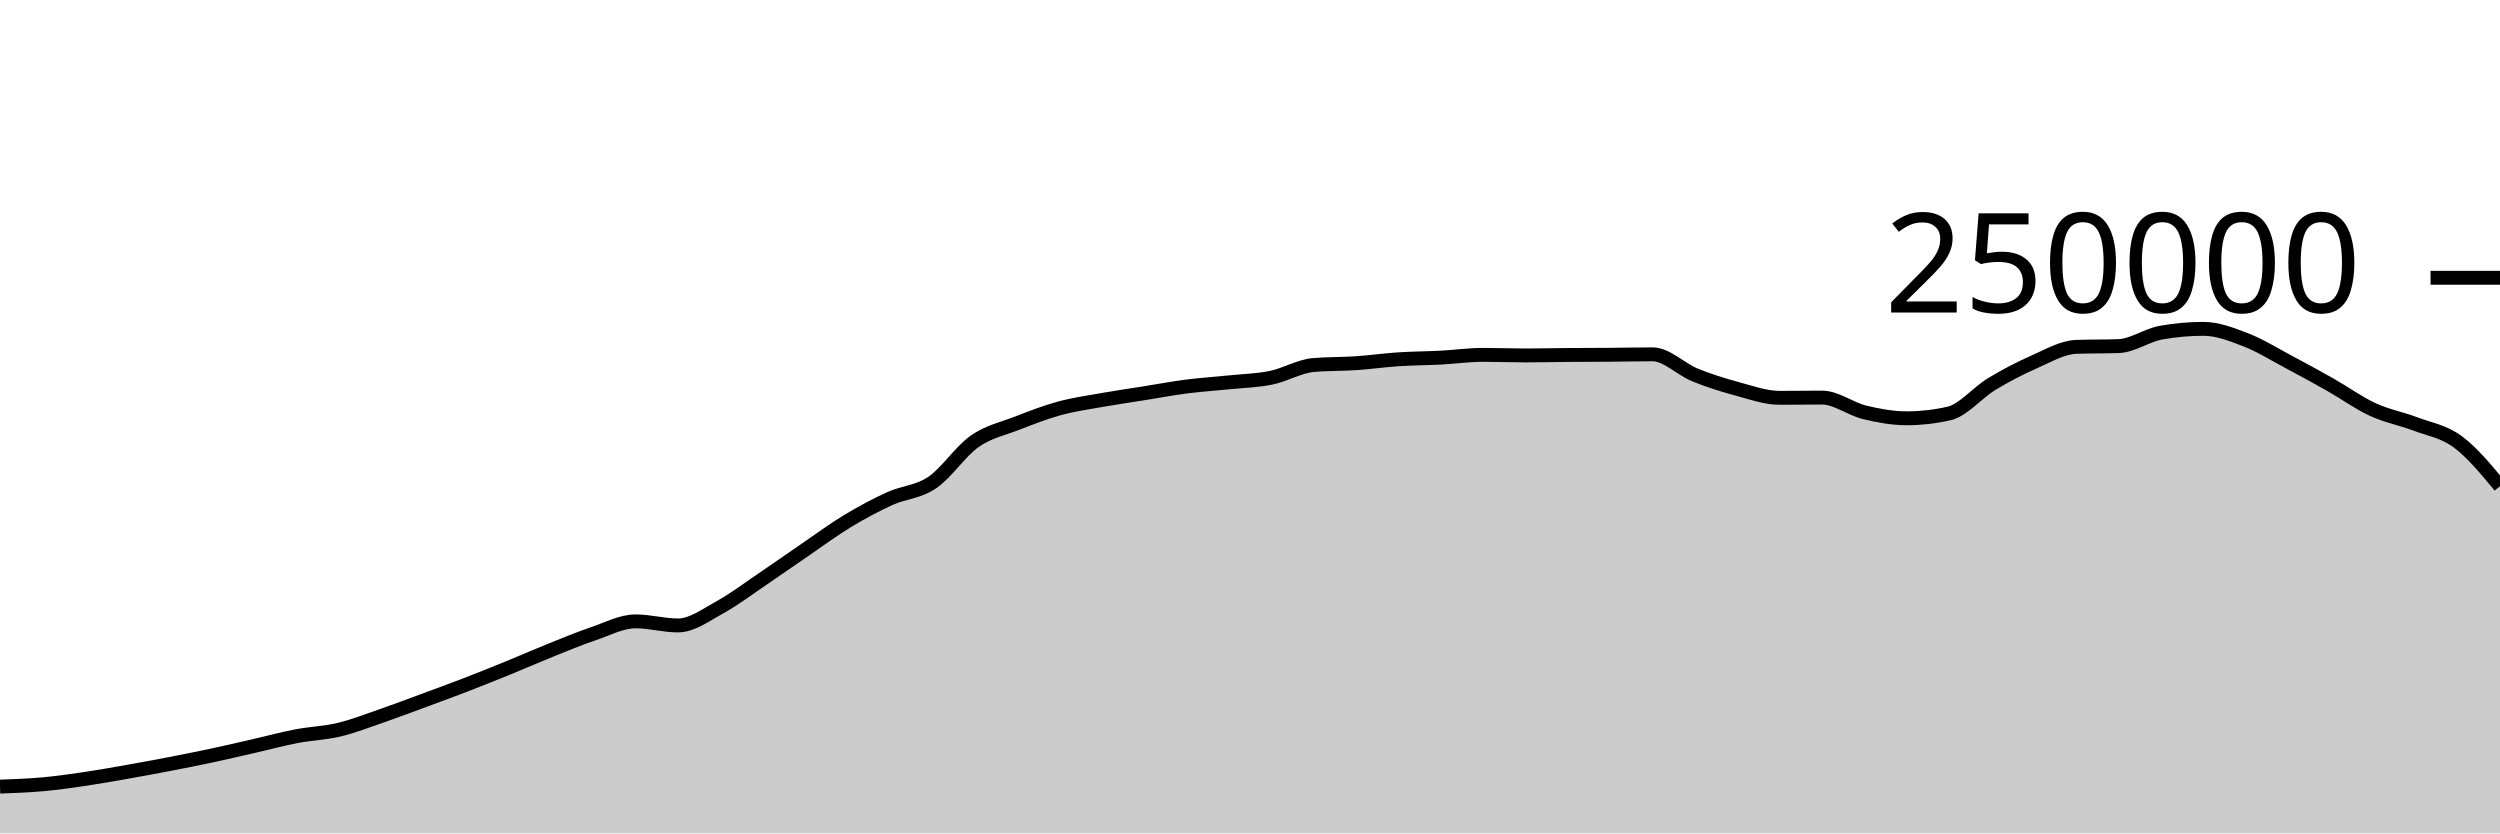
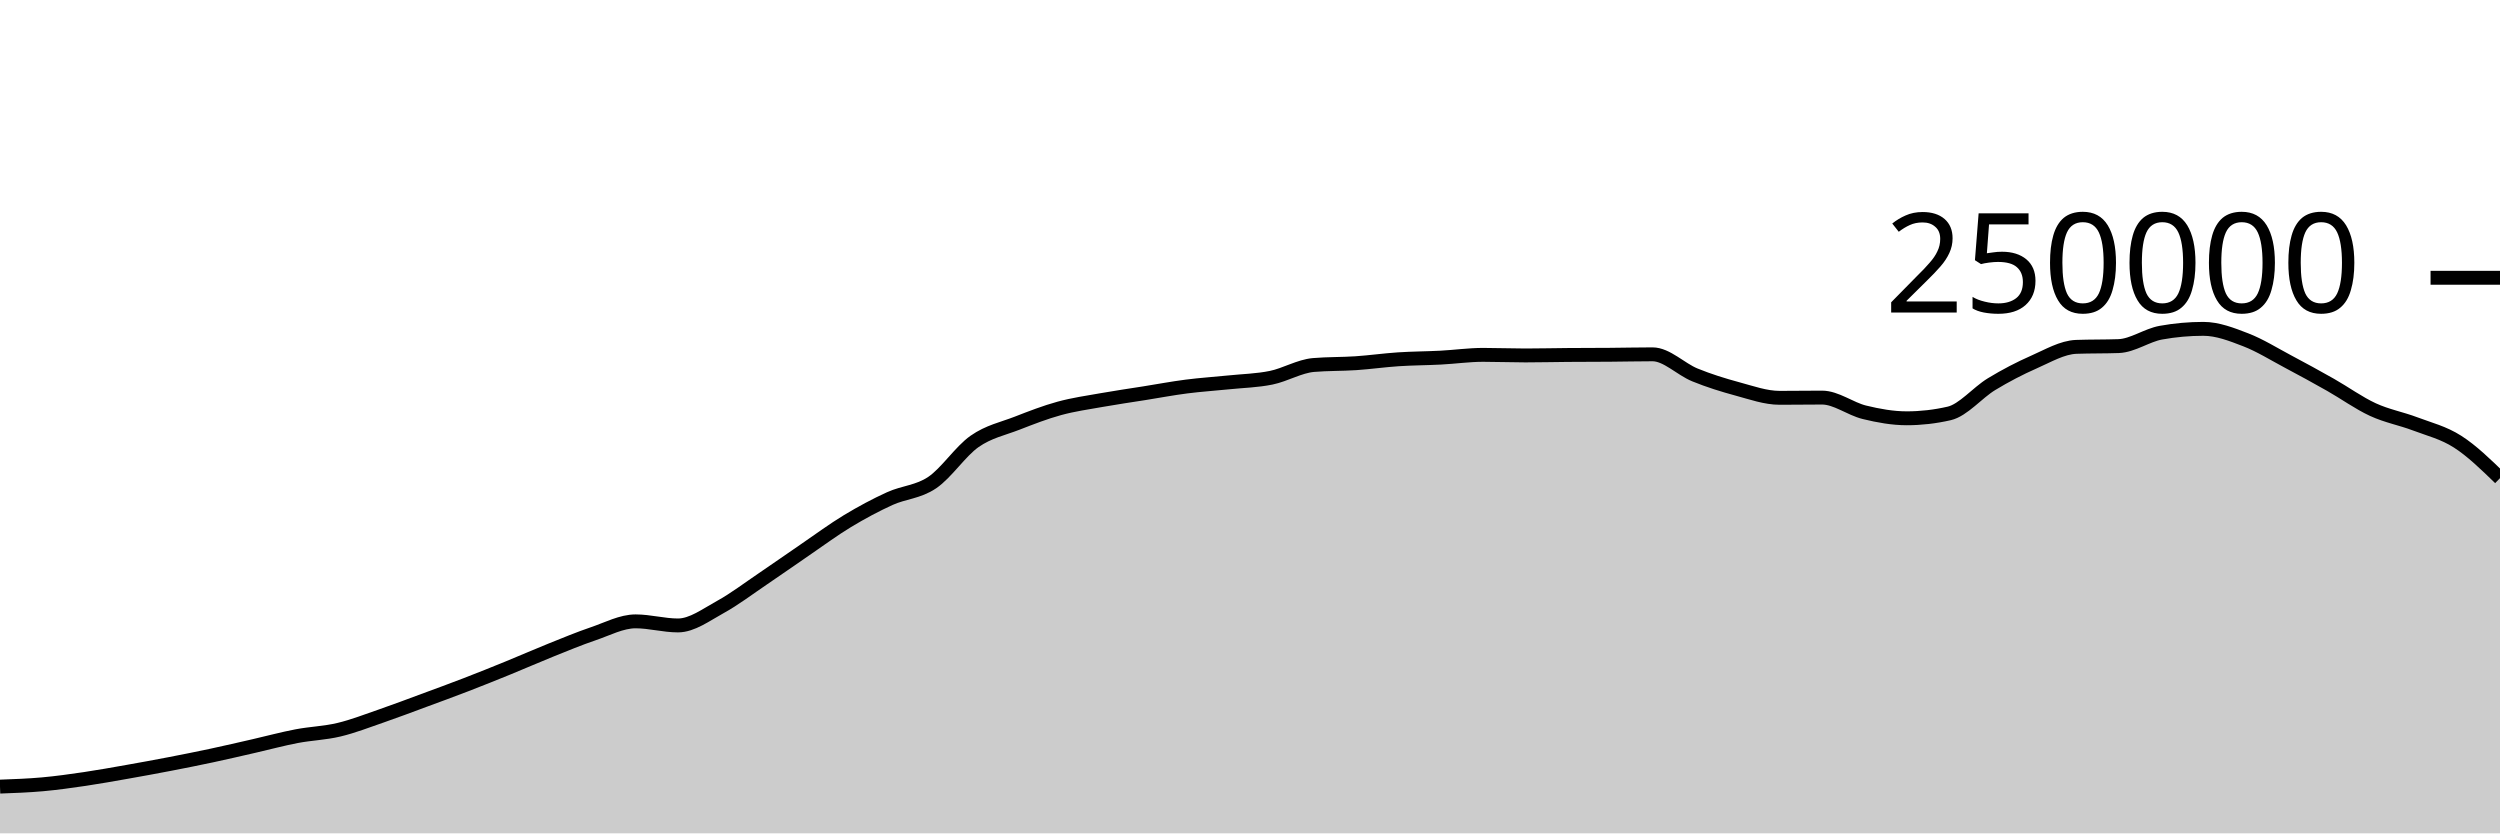
<svg xmlns="http://www.w3.org/2000/svg" viewBox="0 0 180 60">
  <g transform="translate(0,20)">
-     <path class="area" fill="rgba(0, 0, 0, 0.2)" d="M0,36.636C1.017,36.599,2.034,36.562,3.051,36.471C4.068,36.379,5.085,36.237,6.102,36.087C7.119,35.937,8.136,35.752,9.153,35.573C10.169,35.394,11.186,35.209,12.203,35.012C13.22,34.816,14.237,34.614,15.254,34.396C16.271,34.179,17.288,33.94,18.305,33.708C19.322,33.476,20.339,33.199,21.356,33.005C22.373,32.81,23.39,32.783,24.407,32.54C25.424,32.297,26.441,31.898,27.458,31.548C28.475,31.197,29.492,30.81,30.508,30.435C31.525,30.06,32.542,29.689,33.559,29.296C34.576,28.904,35.593,28.495,36.61,28.08C37.627,27.666,38.644,27.216,39.661,26.808C40.678,26.4,41.695,25.976,42.712,25.631C43.729,25.286,44.746,24.738,45.763,24.738C46.78,24.738,47.797,25.032,48.814,25.032C49.831,25.032,50.847,24.263,51.864,23.705C52.881,23.147,53.898,22.37,54.915,21.684C55.932,20.997,56.949,20.278,57.966,19.584C58.983,18.89,60,18.134,61.017,17.52C62.034,16.906,63.051,16.36,64.068,15.898C65.085,15.436,66.102,15.433,67.119,14.746C68.136,14.06,69.153,12.493,70.169,11.781C71.186,11.069,72.203,10.87,73.22,10.474C74.237,10.078,75.254,9.682,76.271,9.404C77.288,9.125,78.305,8.984,79.322,8.803C80.339,8.621,81.356,8.477,82.373,8.315C83.39,8.153,84.407,7.961,85.424,7.83C86.441,7.699,87.458,7.636,88.475,7.53C89.492,7.425,90.508,7.405,91.525,7.197C92.542,6.989,93.559,6.366,94.576,6.28C95.593,6.194,96.61,6.219,97.627,6.151C98.644,6.082,99.661,5.936,100.678,5.869C101.695,5.802,102.712,5.802,103.729,5.749C104.746,5.696,105.763,5.55,106.78,5.55C107.797,5.55,108.814,5.592,109.831,5.592C110.847,5.592,111.864,5.565,112.881,5.558C113.898,5.55,114.915,5.552,115.932,5.544C116.949,5.537,117.966,5.511,118.983,5.511C120,5.511,121.017,6.581,122.034,6.995C123.051,7.41,124.068,7.725,125.085,8C126.102,8.275,127.119,8.643,128.136,8.643C129.153,8.643,130.169,8.626,131.186,8.626C132.203,8.626,133.22,9.437,134.237,9.685C135.254,9.934,136.271,10.117,137.288,10.117C138.305,10.117,139.322,10.001,140.339,9.767C141.356,9.533,142.373,8.276,143.39,7.66C144.407,7.043,145.424,6.515,146.441,6.067C147.458,5.62,148.475,5.012,149.492,4.974C150.508,4.937,151.525,4.956,152.542,4.919C153.559,4.881,154.576,4.133,155.593,3.951C156.61,3.768,157.627,3.677,158.644,3.677C159.661,3.677,160.678,4.074,161.695,4.467C162.712,4.86,163.729,5.496,164.746,6.036C165.763,6.575,166.78,7.131,167.797,7.707C168.814,8.283,169.831,9.021,170.847,9.49C171.864,9.959,172.881,10.137,173.898,10.522C174.915,10.907,175.932,11.055,176.949,11.802C177.966,12.549,178.983,13.776,180,15.004L180,40C178.983,40,177.966,40,176.949,40C175.932,40,174.915,40,173.898,40C172.881,40,171.864,40,170.847,40C169.831,40,168.814,40,167.797,40C166.78,40,165.763,40,164.746,40C163.729,40,162.712,40,161.695,40C160.678,40,159.661,40,158.644,40C157.627,40,156.61,40,155.593,40C154.576,40,153.559,40,152.542,40C151.525,40,150.508,40,149.492,40C148.475,40,147.458,40,146.441,40C145.424,40,144.407,40,143.39,40C142.373,40,141.356,40,140.339,40C139.322,40,138.305,40,137.288,40C136.271,40,135.254,40,134.237,40C133.22,40,132.203,40,131.186,40C130.169,40,129.153,40,128.136,40C127.119,40,126.102,40,125.085,40C124.068,40,123.051,40,122.034,40C121.017,40,120,40,118.983,40C117.966,40,116.949,40,115.932,40C114.915,40,113.898,40,112.881,40C111.864,40,110.847,40,109.831,40C108.814,40,107.797,40,106.78,40C105.763,40,104.746,40,103.729,40C102.712,40,101.695,40,100.678,40C99.661,40,98.644,40,97.627,40C96.61,40,95.593,40,94.576,40C93.559,40,92.542,40,91.525,40C90.508,40,89.492,40,88.475,40C87.458,40,86.441,40,85.424,40C84.407,40,83.39,40,82.373,40C81.356,40,80.339,40,79.322,40C78.305,40,77.288,40,76.271,40C75.254,40,74.237,40,73.22,40C72.203,40,71.186,40,70.169,40C69.153,40,68.136,40,67.119,40C66.102,40,65.085,40,64.068,40C63.051,40,62.034,40,61.017,40C60,40,58.983,40,57.966,40C56.949,40,55.932,40,54.915,40C53.898,40,52.881,40,51.864,40C50.847,40,49.831,40,48.814,40C47.797,40,46.78,40,45.763,40C44.746,40,43.729,40,42.712,40C41.695,40,40.678,40,39.661,40C38.644,40,37.627,40,36.61,40C35.593,40,34.576,40,33.559,40C32.542,40,31.525,40,30.508,40C29.492,40,28.475,40,27.458,40C26.441,40,25.424,40,24.407,40C23.39,40,22.373,40,21.356,40C20.339,40,19.322,40,18.305,40C17.288,40,16.271,40,15.254,40C14.237,40,13.22,40,12.203,40C11.186,40,10.169,40,9.153,40C8.136,40,7.119,40,6.102,40C5.085,40,4.068,40,3.051,40C2.034,40,1.017,40,0,40Z" />
-     <path class="line" stroke="black" fill="none" d="M0,36.636C1.017,36.599,2.034,36.562,3.051,36.471C4.068,36.379,5.085,36.237,6.102,36.087C7.119,35.937,8.136,35.752,9.153,35.573C10.169,35.394,11.186,35.209,12.203,35.012C13.22,34.816,14.237,34.614,15.254,34.396C16.271,34.179,17.288,33.94,18.305,33.708C19.322,33.476,20.339,33.199,21.356,33.005C22.373,32.81,23.39,32.783,24.407,32.54C25.424,32.297,26.441,31.898,27.458,31.548C28.475,31.197,29.492,30.81,30.508,30.435C31.525,30.06,32.542,29.689,33.559,29.296C34.576,28.904,35.593,28.495,36.61,28.08C37.627,27.666,38.644,27.216,39.661,26.808C40.678,26.4,41.695,25.976,42.712,25.631C43.729,25.286,44.746,24.738,45.763,24.738C46.78,24.738,47.797,25.032,48.814,25.032C49.831,25.032,50.847,24.263,51.864,23.705C52.881,23.147,53.898,22.37,54.915,21.684C55.932,20.997,56.949,20.278,57.966,19.584C58.983,18.89,60,18.134,61.017,17.52C62.034,16.906,63.051,16.36,64.068,15.898C65.085,15.436,66.102,15.433,67.119,14.746C68.136,14.06,69.153,12.493,70.169,11.781C71.186,11.069,72.203,10.87,73.22,10.474C74.237,10.078,75.254,9.682,76.271,9.404C77.288,9.125,78.305,8.984,79.322,8.803C80.339,8.621,81.356,8.477,82.373,8.315C83.39,8.153,84.407,7.961,85.424,7.83C86.441,7.699,87.458,7.636,88.475,7.53C89.492,7.425,90.508,7.405,91.525,7.197C92.542,6.989,93.559,6.366,94.576,6.28C95.593,6.194,96.61,6.219,97.627,6.151C98.644,6.082,99.661,5.936,100.678,5.869C101.695,5.802,102.712,5.802,103.729,5.749C104.746,5.696,105.763,5.55,106.78,5.55C107.797,5.55,108.814,5.592,109.831,5.592C110.847,5.592,111.864,5.565,112.881,5.558C113.898,5.55,114.915,5.552,115.932,5.544C116.949,5.537,117.966,5.511,118.983,5.511C120,5.511,121.017,6.581,122.034,6.995C123.051,7.41,124.068,7.725,125.085,8C126.102,8.275,127.119,8.643,128.136,8.643C129.153,8.643,130.169,8.626,131.186,8.626C132.203,8.626,133.22,9.437,134.237,9.685C135.254,9.934,136.271,10.117,137.288,10.117C138.305,10.117,139.322,10.001,140.339,9.767C141.356,9.533,142.373,8.276,143.39,7.66C144.407,7.043,145.424,6.515,146.441,6.067C147.458,5.62,148.475,5.012,149.492,4.974C150.508,4.937,151.525,4.956,152.542,4.919C153.559,4.881,154.576,4.133,155.593,3.951C156.61,3.768,157.627,3.677,158.644,3.677C159.661,3.677,160.678,4.074,161.695,4.467C162.712,4.86,163.729,5.496,164.746,6.036C165.763,6.575,166.78,7.131,167.797,7.707C168.814,8.283,169.831,9.021,170.847,9.49C171.864,9.959,172.881,10.137,173.898,10.522C174.915,10.907,175.932,11.055,176.949,11.802C177.966,12.549,178.983,13.776,180,15.004" />
+     <path class="area" fill="rgba(0, 0, 0, 0.2)" d="M0,36.636C1.017,36.599,2.034,36.562,3.051,36.471C4.068,36.379,5.085,36.237,6.102,36.087C7.119,35.937,8.136,35.752,9.153,35.573C10.169,35.394,11.186,35.209,12.203,35.012C13.22,34.816,14.237,34.614,15.254,34.396C16.271,34.179,17.288,33.94,18.305,33.708C19.322,33.476,20.339,33.199,21.356,33.005C22.373,32.81,23.39,32.783,24.407,32.54C25.424,32.297,26.441,31.898,27.458,31.548C28.475,31.197,29.492,30.81,30.508,30.435C31.525,30.06,32.542,29.689,33.559,29.296C34.576,28.904,35.593,28.495,36.61,28.08C37.627,27.666,38.644,27.216,39.661,26.808C40.678,26.4,41.695,25.976,42.712,25.631C43.729,25.286,44.746,24.738,45.763,24.738C46.78,24.738,47.797,25.032,48.814,25.032C49.831,25.032,50.847,24.263,51.864,23.705C52.881,23.147,53.898,22.37,54.915,21.684C55.932,20.997,56.949,20.278,57.966,19.584C58.983,18.89,60,18.134,61.017,17.52C62.034,16.906,63.051,16.36,64.068,15.898C65.085,15.436,66.102,15.433,67.119,14.746C68.136,14.06,69.153,12.493,70.169,11.781C71.186,11.069,72.203,10.87,73.22,10.474C74.237,10.078,75.254,9.682,76.271,9.404C77.288,9.125,78.305,8.984,79.322,8.803C80.339,8.621,81.356,8.477,82.373,8.315C83.39,8.153,84.407,7.961,85.424,7.83C86.441,7.699,87.458,7.636,88.475,7.53C89.492,7.425,90.508,7.405,91.525,7.197C92.542,6.989,93.559,6.366,94.576,6.28C95.593,6.194,96.61,6.219,97.627,6.151C98.644,6.082,99.661,5.936,100.678,5.869C101.695,5.802,102.712,5.802,103.729,5.749C104.746,5.696,105.763,5.55,106.78,5.55C107.797,5.55,108.814,5.592,109.831,5.592C110.847,5.592,111.864,5.565,112.881,5.558C113.898,5.55,114.915,5.552,115.932,5.544C116.949,5.537,117.966,5.511,118.983,5.511C120,5.511,121.017,6.581,122.034,6.995C123.051,7.41,124.068,7.725,125.085,8C126.102,8.275,127.119,8.643,128.136,8.643C129.153,8.643,130.169,8.626,131.186,8.626C132.203,8.626,133.22,9.437,134.237,9.685C135.254,9.934,136.271,10.117,137.288,10.117C138.305,10.117,139.322,10.001,140.339,9.767C141.356,9.533,142.373,8.276,143.39,7.66C144.407,7.043,145.424,6.515,146.441,6.067C147.458,5.62,148.475,5.012,149.492,4.974C150.508,4.937,151.525,4.956,152.542,4.919C153.559,4.881,154.576,4.133,155.593,3.951C156.61,3.768,157.627,3.677,158.644,3.677C159.661,3.677,160.678,4.074,161.695,4.467C162.712,4.86,163.729,5.496,164.746,6.036C165.763,6.575,166.78,7.131,167.797,7.707C168.814,8.283,169.831,9.021,170.847,9.49C171.864,9.959,172.881,10.137,173.898,10.522C174.915,10.907,175.932,11.151,176.949,11.802C177.966,12.453,178.983,13.44,180,14.427L180,40C178.983,40,177.966,40,176.949,40C175.932,40,174.915,40,173.898,40C172.881,40,171.864,40,170.847,40C169.831,40,168.814,40,167.797,40C166.78,40,165.763,40,164.746,40C163.729,40,162.712,40,161.695,40C160.678,40,159.661,40,158.644,40C157.627,40,156.61,40,155.593,40C154.576,40,153.559,40,152.542,40C151.525,40,150.508,40,149.492,40C148.475,40,147.458,40,146.441,40C145.424,40,144.407,40,143.39,40C142.373,40,141.356,40,140.339,40C139.322,40,138.305,40,137.288,40C136.271,40,135.254,40,134.237,40C133.22,40,132.203,40,131.186,40C130.169,40,129.153,40,128.136,40C127.119,40,126.102,40,125.085,40C124.068,40,123.051,40,122.034,40C121.017,40,120,40,118.983,40C117.966,40,116.949,40,115.932,40C114.915,40,113.898,40,112.881,40C111.864,40,110.847,40,109.831,40C108.814,40,107.797,40,106.78,40C105.763,40,104.746,40,103.729,40C102.712,40,101.695,40,100.678,40C99.661,40,98.644,40,97.627,40C96.61,40,95.593,40,94.576,40C93.559,40,92.542,40,91.525,40C90.508,40,89.492,40,88.475,40C87.458,40,86.441,40,85.424,40C84.407,40,83.39,40,82.373,40C81.356,40,80.339,40,79.322,40C78.305,40,77.288,40,76.271,40C75.254,40,74.237,40,73.22,40C72.203,40,71.186,40,70.169,40C69.153,40,68.136,40,67.119,40C66.102,40,65.085,40,64.068,40C63.051,40,62.034,40,61.017,40C60,40,58.983,40,57.966,40C56.949,40,55.932,40,54.915,40C53.898,40,52.881,40,51.864,40C50.847,40,49.831,40,48.814,40C47.797,40,46.78,40,45.763,40C44.746,40,43.729,40,42.712,40C41.695,40,40.678,40,39.661,40C38.644,40,37.627,40,36.61,40C35.593,40,34.576,40,33.559,40C32.542,40,31.525,40,30.508,40C29.492,40,28.475,40,27.458,40C26.441,40,25.424,40,24.407,40C23.39,40,22.373,40,21.356,40C20.339,40,19.322,40,18.305,40C17.288,40,16.271,40,15.254,40C14.237,40,13.22,40,12.203,40C11.186,40,10.169,40,9.153,40C8.136,40,7.119,40,6.102,40C5.085,40,4.068,40,3.051,40C2.034,40,1.017,40,0,40Z" />
+     <path class="line" stroke="black" fill="none" d="M0,36.636C1.017,36.599,2.034,36.562,3.051,36.471C4.068,36.379,5.085,36.237,6.102,36.087C7.119,35.937,8.136,35.752,9.153,35.573C10.169,35.394,11.186,35.209,12.203,35.012C13.22,34.816,14.237,34.614,15.254,34.396C16.271,34.179,17.288,33.94,18.305,33.708C19.322,33.476,20.339,33.199,21.356,33.005C22.373,32.81,23.39,32.783,24.407,32.54C25.424,32.297,26.441,31.898,27.458,31.548C28.475,31.197,29.492,30.81,30.508,30.435C31.525,30.06,32.542,29.689,33.559,29.296C34.576,28.904,35.593,28.495,36.61,28.08C37.627,27.666,38.644,27.216,39.661,26.808C40.678,26.4,41.695,25.976,42.712,25.631C43.729,25.286,44.746,24.738,45.763,24.738C46.78,24.738,47.797,25.032,48.814,25.032C49.831,25.032,50.847,24.263,51.864,23.705C52.881,23.147,53.898,22.37,54.915,21.684C55.932,20.997,56.949,20.278,57.966,19.584C58.983,18.89,60,18.134,61.017,17.52C62.034,16.906,63.051,16.36,64.068,15.898C65.085,15.436,66.102,15.433,67.119,14.746C68.136,14.06,69.153,12.493,70.169,11.781C71.186,11.069,72.203,10.87,73.22,10.474C74.237,10.078,75.254,9.682,76.271,9.404C77.288,9.125,78.305,8.984,79.322,8.803C80.339,8.621,81.356,8.477,82.373,8.315C83.39,8.153,84.407,7.961,85.424,7.83C86.441,7.699,87.458,7.636,88.475,7.53C89.492,7.425,90.508,7.405,91.525,7.197C92.542,6.989,93.559,6.366,94.576,6.28C95.593,6.194,96.61,6.219,97.627,6.151C98.644,6.082,99.661,5.936,100.678,5.869C101.695,5.802,102.712,5.802,103.729,5.749C104.746,5.696,105.763,5.55,106.78,5.55C107.797,5.55,108.814,5.592,109.831,5.592C110.847,5.592,111.864,5.565,112.881,5.558C113.898,5.55,114.915,5.552,115.932,5.544C116.949,5.537,117.966,5.511,118.983,5.511C120,5.511,121.017,6.581,122.034,6.995C123.051,7.41,124.068,7.725,125.085,8C126.102,8.275,127.119,8.643,128.136,8.643C129.153,8.643,130.169,8.626,131.186,8.626C132.203,8.626,133.22,9.437,134.237,9.685C135.254,9.934,136.271,10.117,137.288,10.117C138.305,10.117,139.322,10.001,140.339,9.767C141.356,9.533,142.373,8.276,143.39,7.66C144.407,7.043,145.424,6.515,146.441,6.067C147.458,5.62,148.475,5.012,149.492,4.974C150.508,4.937,151.525,4.956,152.542,4.919C153.559,4.881,154.576,4.133,155.593,3.951C156.61,3.768,157.627,3.677,158.644,3.677C159.661,3.677,160.678,4.074,161.695,4.467C162.712,4.86,163.729,5.496,164.746,6.036C165.763,6.575,166.78,7.131,167.797,7.707C168.814,8.283,169.831,9.021,170.847,9.49C171.864,9.959,172.881,10.137,173.898,10.522C174.915,10.907,175.932,11.151,176.949,11.802C177.966,12.453,178.983,13.44,180,14.427" />
    <path class="axis-ceiling" stroke-width="1" stroke="black" fill="none" d="M175,0L180,0" />
    <text class="axis-ceiling-label" font-family="sans-serif" text-anchor="end" font-size="10px" x="170" y="2.5">250000</text>
  </g>
</svg>
